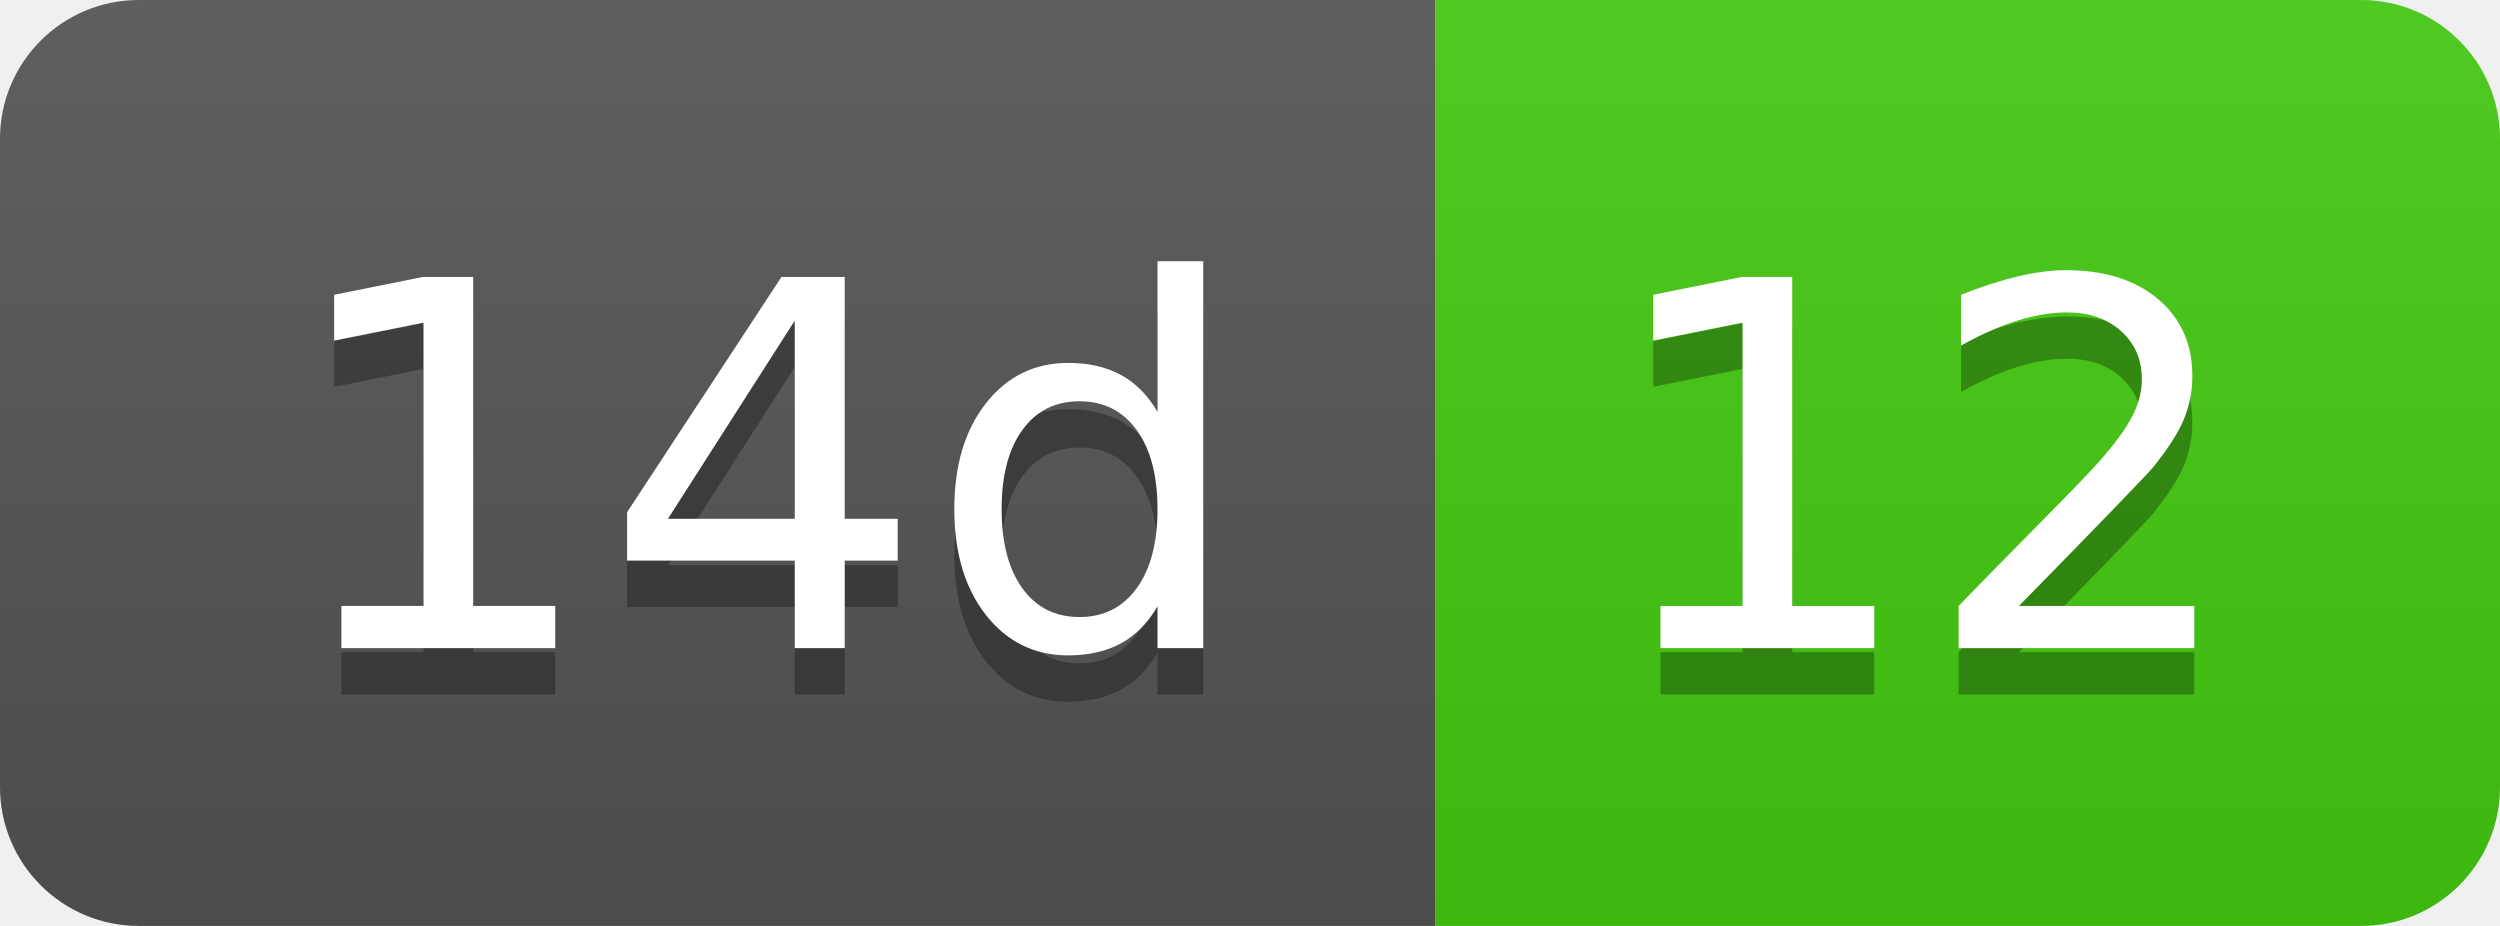
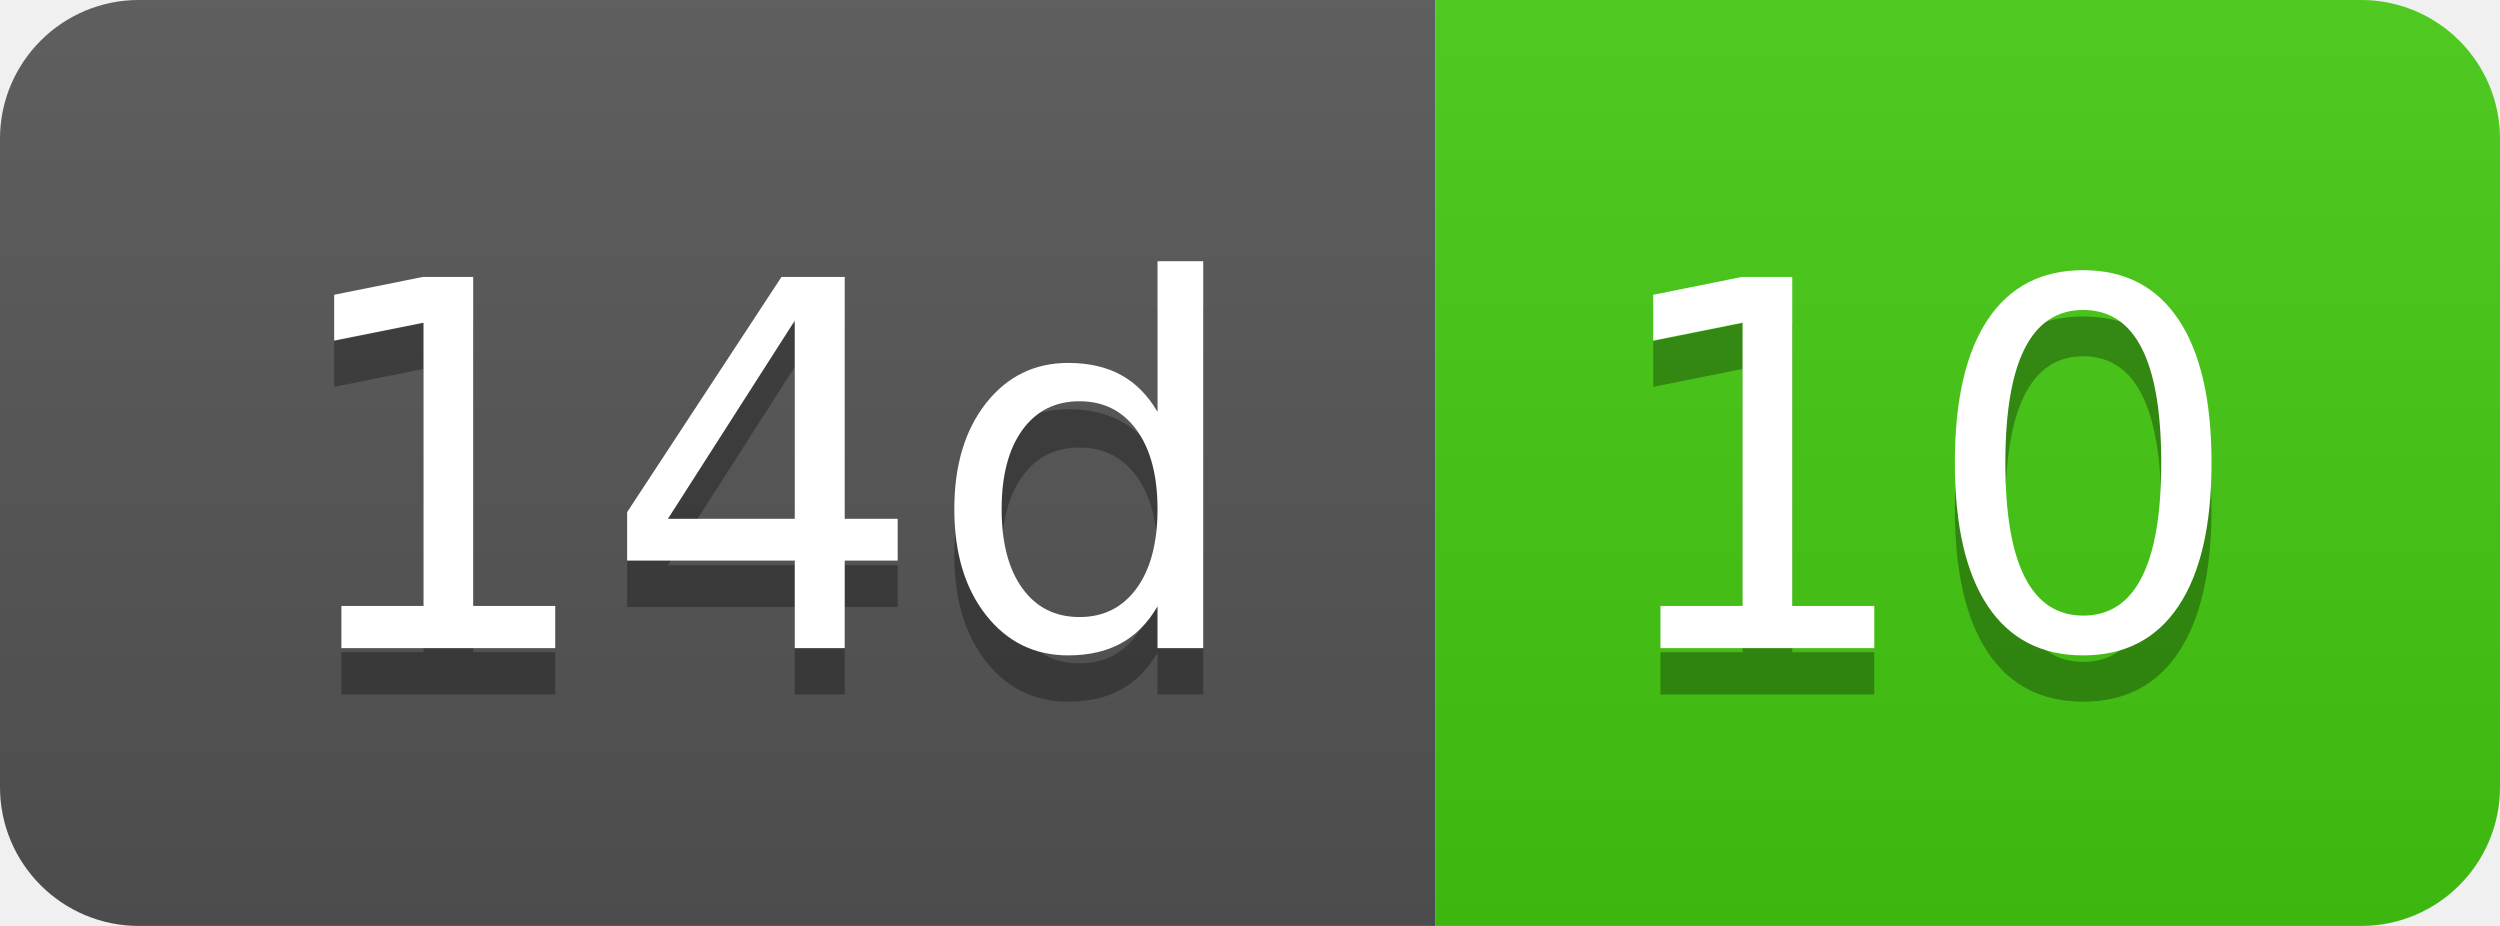
- <svg xmlns="http://www.w3.org/2000/svg" width="54" height="20" role="img" aria-label="14d: 12">
+ <svg xmlns="http://www.w3.org/2000/svg" width="54" height="20" role="img" aria-label="14d: 10">
  <linearGradient id="s" x2="0" y2="100%">
    <stop offset="0" stop-color="#bbb" stop-opacity=".1" />
    <stop offset="1" stop-opacity=".1" />
  </linearGradient>
  <clipPath id="r">
    <rect width="54" height="20" rx="3" fill="#fff" />
  </clipPath>
  <g clip-path="url(#r)">
    <rect width="31" height="20" fill="#555" />
    <rect x="31" width="23" height="20" fill="#4c1" />
    <rect width="54" height="20" fill="url(#s)" />
  </g>
  <g fill="#fff" text-anchor="middle" font-family="Verdana,Geneva,DejaVu Sans,sans-serif" text-rendering="geometricPrecision" font-size="110">
    <text aria-hidden="true" x="165" y="150" fill="#010101" fill-opacity=".3" transform="scale(.1)" textLength="210">14d</text>
    <text x="165" y="140" transform="scale(.1)" fill="#fff" textLength="210">14d</text>
-     <text aria-hidden="true" x="415" y="150" fill="#010101" fill-opacity=".3" transform="scale(.1)" textLength="130">12</text>
-     <text x="415" y="140" transform="scale(.1)" fill="#fff" textLength="130">12</text>
+     <text aria-hidden="true" x="415" y="150" fill="#010101" fill-opacity=".3" transform="scale(.1)" textLength="130">10</text>
+     <text x="415" y="140" transform="scale(.1)" fill="#fff" textLength="130">10</text>
  </g>
</svg>
